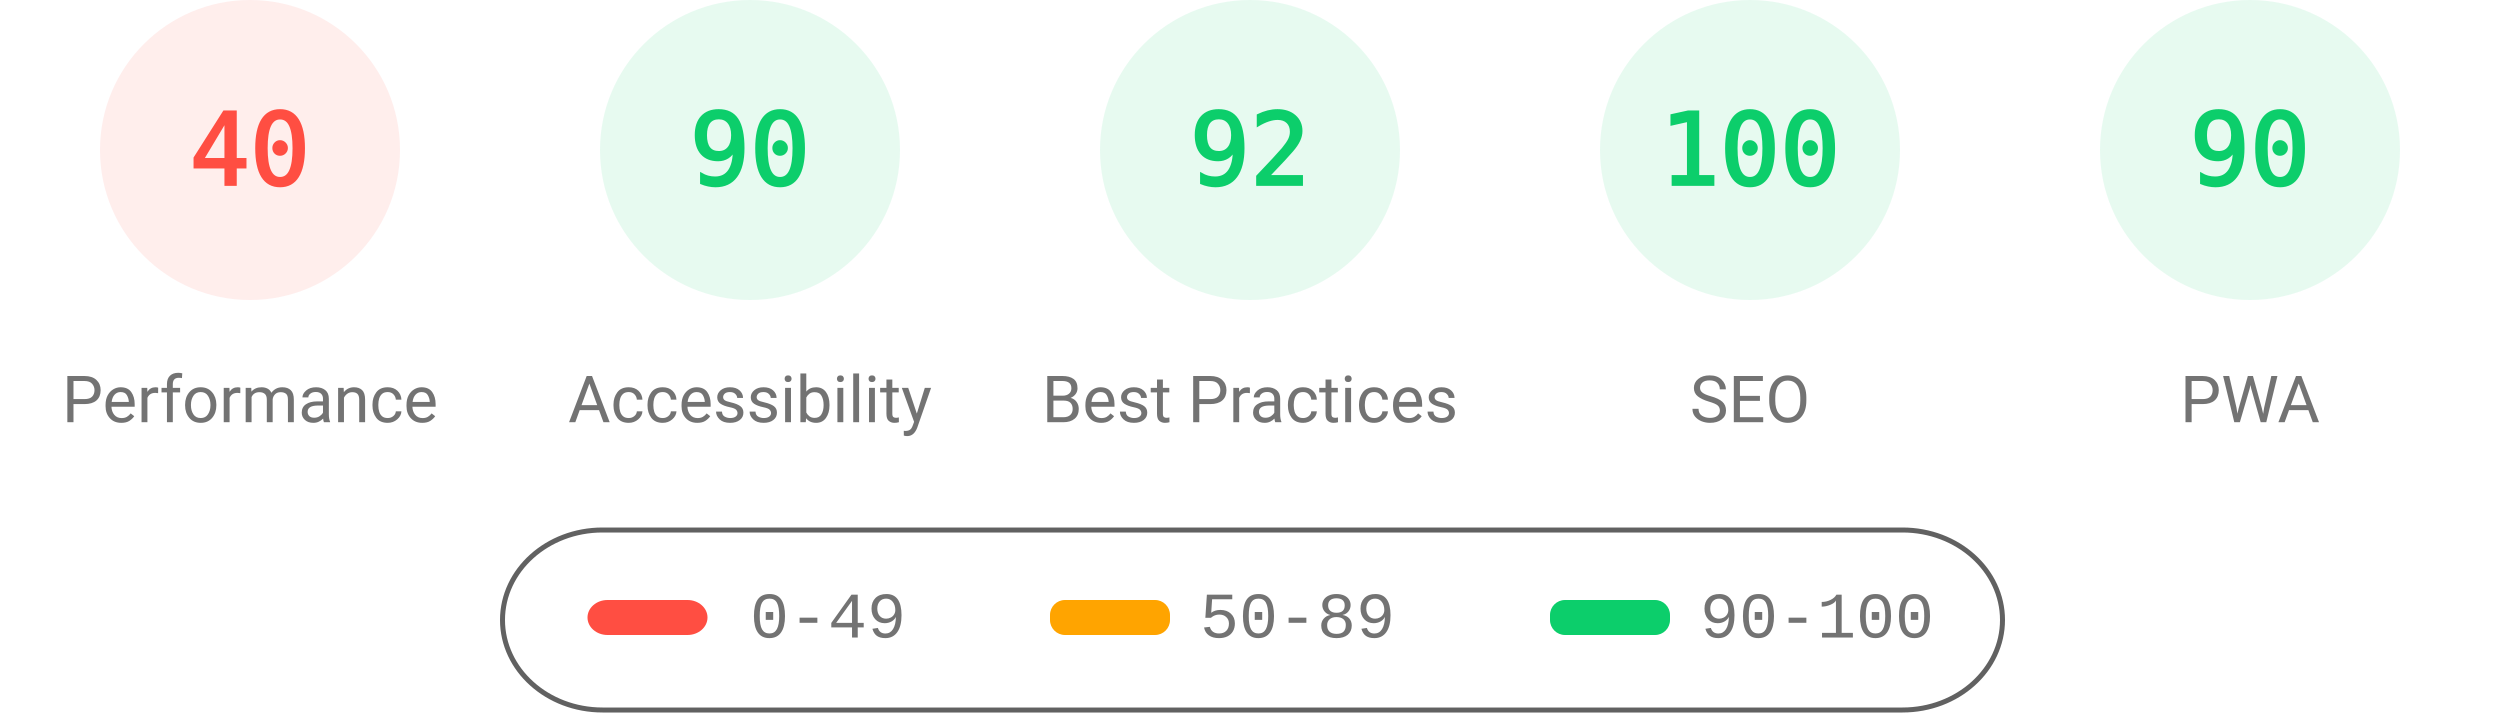
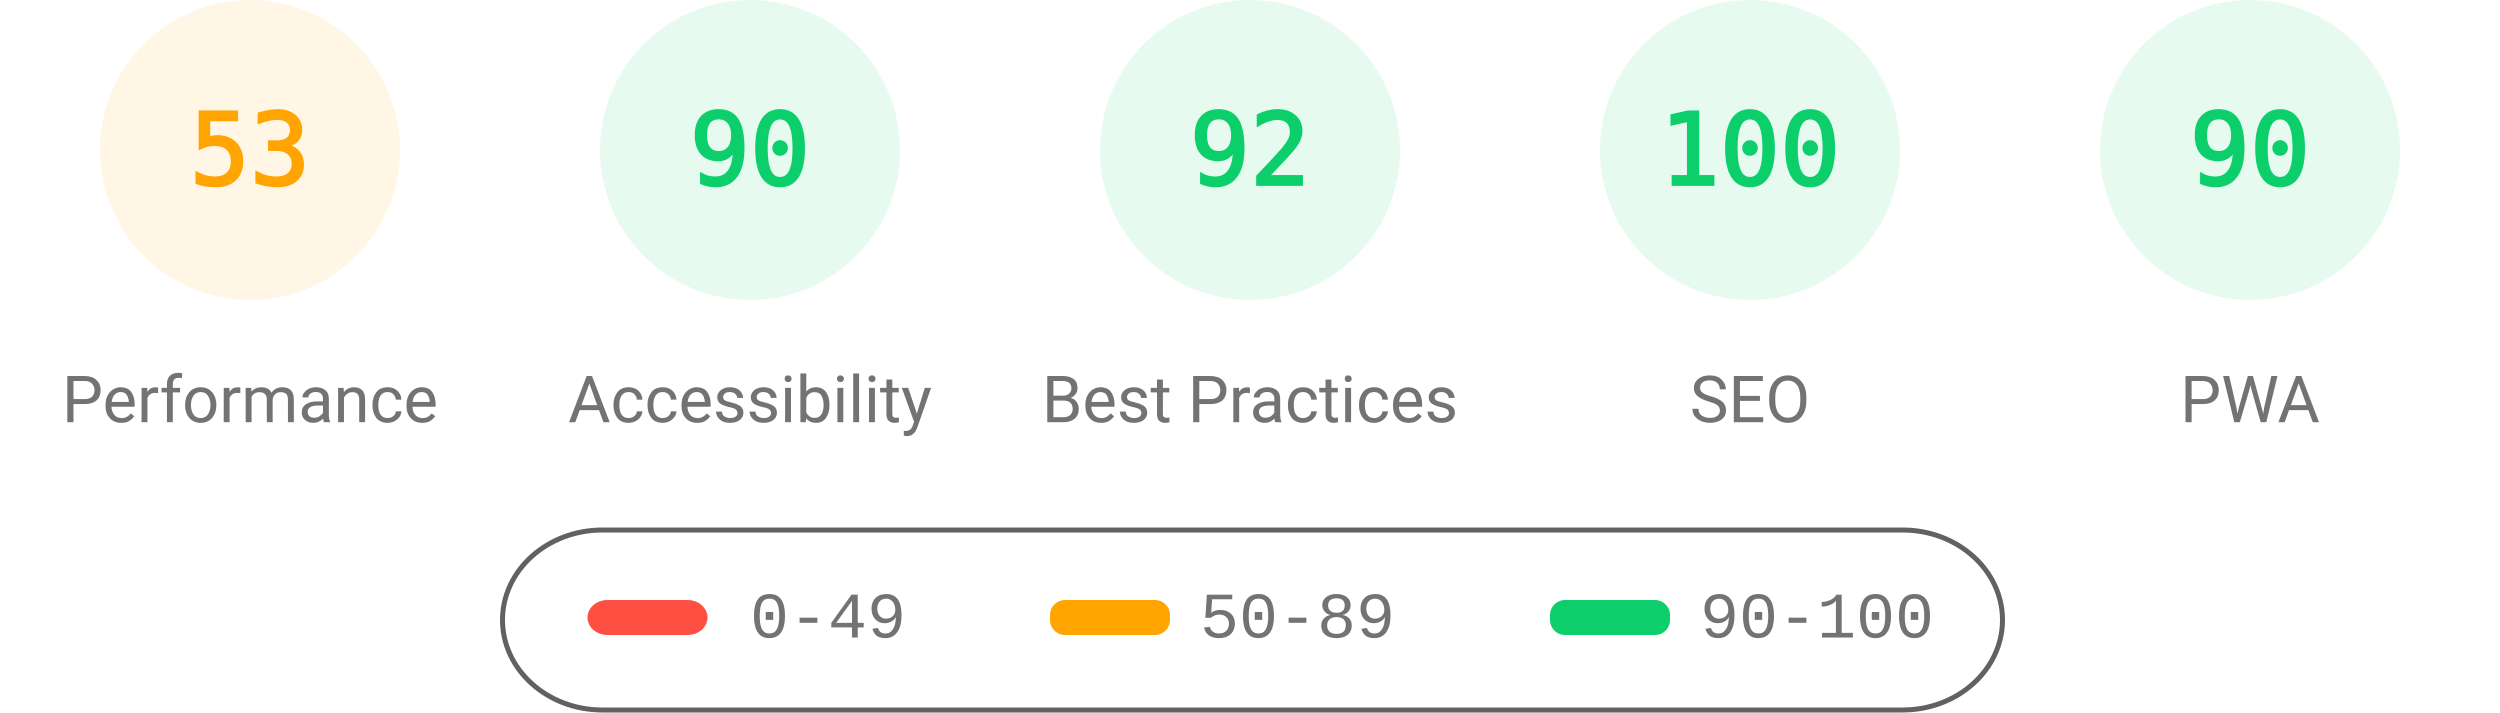
<svg xmlns="http://www.w3.org/2000/svg" fill="none" width="1000" height="285">
  <style>.gauge-base{opacity:.1}.gauge-arc{fill:none;animation-delay:250ms;stroke-linecap:round;transform:rotate(-90deg);transform-origin:100px 60px;animation:load-gauge 1s ease forwards}.guage-text{font-size:40px;font-family:monospace;text-align:center}.guage-red{color:#ff4e42;fill:#ff4e42;stroke:#ff4e42}.guage-orange{color:#ffa400;fill:#ffa400;stroke:#ffa400}.guage-green{color:#0cce6b;fill:#0cce6b;stroke:#0cce6b}.guage-undefined{color:#5c5c5c;fill:#5c5c5c;stroke:#5c5c5c}.guage-title{color:#737373;fill:#737373;stroke:none;font-size:26px;line-height:26px;font-family:Roboto,Halvetica,Arial,sans-serif}@keyframes load-gauge{from{stroke-dasharray:0 352.858}}</style>
-   <svg class="guage-div guage-perf guage-red" viewBox="0 0 200 200" width="200" height="200">
+   <svg class="guage-div guage-perf guage-orange" viewBox="0 0 200 200" width="200" height="200">
    <circle class="gauge-base" r="56" cx="100" cy="60" stroke-width="8" />
-     <circle class="gauge-arc guage-arc-1" r="56" cx="100" cy="60" stroke-width="8" style="stroke-dasharray:140.743,351.858" />
-     <text class="guage-text" x="100" y="60" alignment-baseline="central" dominant-baseline="central" text-anchor="middle">40</text>
+     <circle class="gauge-arc guage-arc-1" r="56" cx="100" cy="60" stroke-width="8" style="stroke-dasharray:186.485,351.858" />
+     <text class="guage-text" x="100" y="60" alignment-baseline="central" dominant-baseline="central" text-anchor="middle">53</text>
    <text class="guage-title" x="100" y="160" alignment-baseline="central" dominant-baseline="central" text-anchor="middle">Performance</text>
  </svg>
  <svg class="guage-div guage-acc guage-green" viewBox="0 0 200 200" width="200" height="200" x="200">
    <circle class="gauge-base" r="56" cx="100" cy="60" stroke-width="8" />
    <circle class="gauge-arc guage-arc-2" r="56" cx="100" cy="60" stroke-width="8" style="stroke-dasharray:316.672,351.858" />
    <text class="guage-text" x="100" y="60" alignment-baseline="central" dominant-baseline="central" text-anchor="middle">90</text>
    <text class="guage-title" x="100" y="160" alignment-baseline="central" dominant-baseline="central" text-anchor="middle">Accessibility</text>
  </svg>
  <svg class="guage-div guage-best guage-green" viewBox="0 0 200 200" width="200" height="200" x="400">
    <circle class="gauge-base" r="56" cx="100" cy="60" stroke-width="8" />
    <circle class="gauge-arc guage-arc-3" r="56" cx="100" cy="60" stroke-width="8" style="stroke-dasharray:323.709,351.858" />
    <text class="guage-text" x="100" y="60" alignment-baseline="central" dominant-baseline="central" text-anchor="middle">92</text>
    <text class="guage-title" x="100" y="160" alignment-baseline="central" dominant-baseline="central" text-anchor="middle">Best Practices</text>
  </svg>
  <svg class="guage-div guage-seo guage-green" viewBox="0 0 200 200" width="200" height="200" x="600">
    <circle class="gauge-base" r="56" cx="100" cy="60" stroke-width="8" />
    <circle class="gauge-arc guage-arc-4" r="56" cx="100" cy="60" stroke-width="8" style="stroke-dasharray:351.858,351.858" />
    <text class="guage-text" x="100" y="60" alignment-baseline="central" dominant-baseline="central" text-anchor="middle">100</text>
    <text class="guage-title" x="100" y="160" alignment-baseline="central" dominant-baseline="central" text-anchor="middle">SEO</text>
  </svg>
  <svg class="guage-div guage-pwa guage-green" viewBox="0 0 200 200" width="200" height="200" x="800">
    <circle class="gauge-base" r="56" cx="100" cy="60" stroke-width="8" />
    <circle class="gauge-arc guage-arc-4" r="56" cx="100" cy="60" stroke-width="8" style="stroke-dasharray:316.672,351.858" />
    <text class="guage-text" x="100" y="60" alignment-baseline="central" dominant-baseline="central" text-anchor="middle">90</text>
    <text class="guage-title" x="100" y="160" alignment-baseline="central" dominant-baseline="central" text-anchor="middle">PWA</text>
  </svg>
  <svg width="604" height="76" x="200" y="210">
    <path fill="none" id="canvas_background" d="M-1-1h604v80H-1z" />
    <rect fill-opacity="0" stroke="#616161" stroke-width="2" rx="40" id="svg_2" height="72" width="600" y="2" x="1" fill="#000" />
    <rect stroke="#000" rx="8" id="svg_3" height="14" width="48" y="30" x="35" stroke-opacity="null" stroke-width="0" fill="#ff4e42" />
    <rect stroke="#000" rx="6" id="svg_4" height="14" width="48" y="30" x="220" stroke-opacity="null" stroke-width="0" fill="#ffa400" />
    <rect stroke="#000" rx="6" id="svg_5" height="14" width="48" y="30" x="420" stroke-opacity="null" stroke-width="0" fill="#0cce6b" />
    <text xml:space="preserve" text-anchor="start" font-family="'Courier New', Courier, monospace" font-size="26" id="svg_6" y="45" x="100" stroke-opacity="null" stroke-width="0" stroke="#000" fill="#737373">0-49</text>
    <text xml:space="preserve" text-anchor="start" font-family="'Courier New', Courier, monospace" font-size="26" id="svg_7" y="45" x="280" stroke-opacity="null" stroke-width="0" stroke="#000" fill="#737373">50-89</text>
    <text xml:space="preserve" text-anchor="start" font-family="'Courier New', Courier, monospace" font-size="26" id="svg_8" y="45" x="480" stroke-opacity="null" stroke-width="0" stroke="#000" fill="#737373">90-100</text>
  </svg>
</svg>
